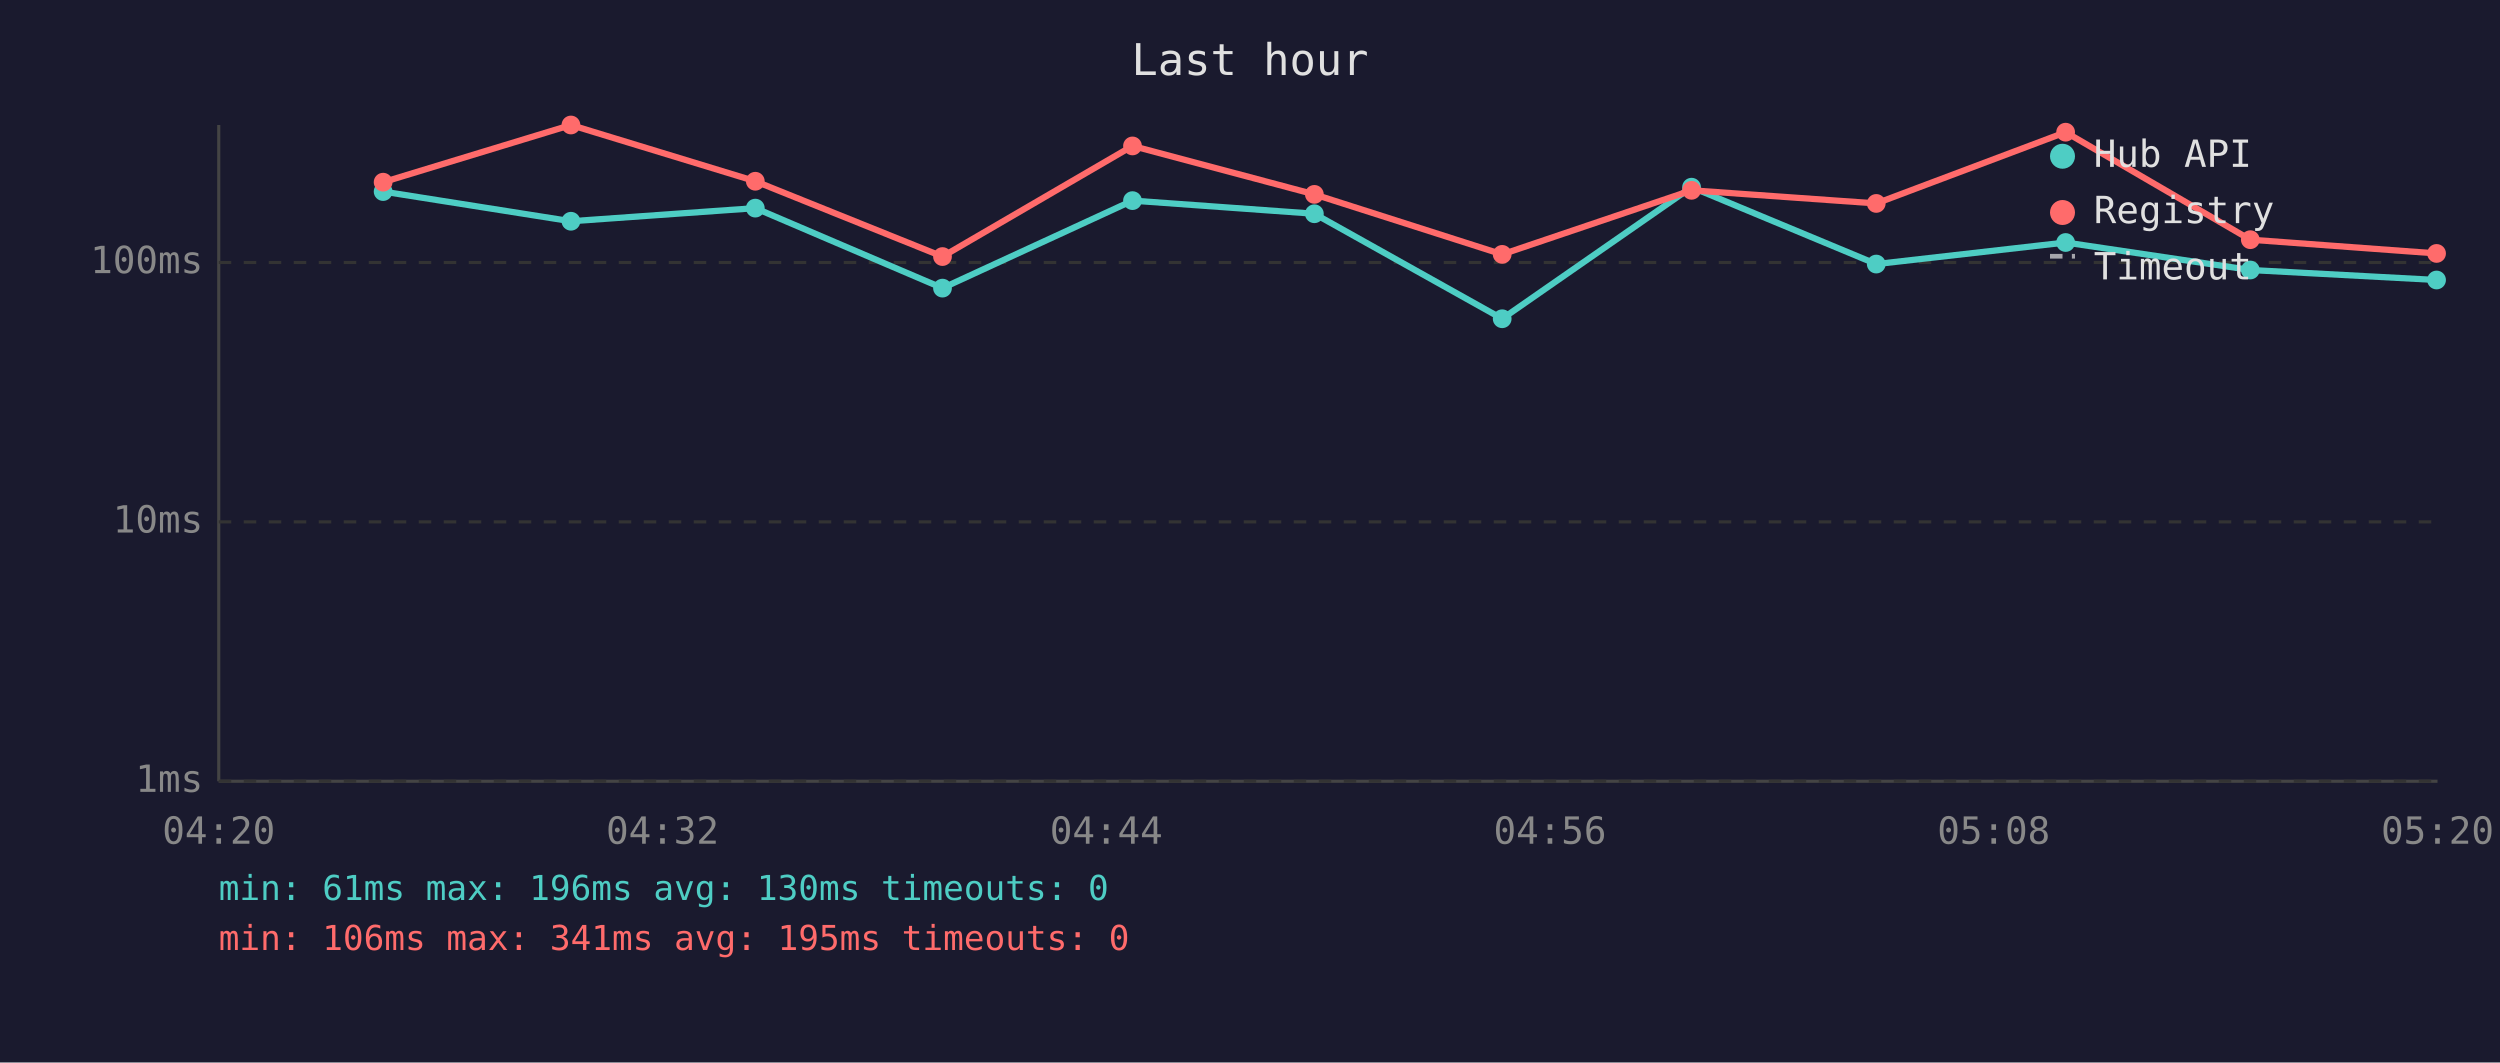
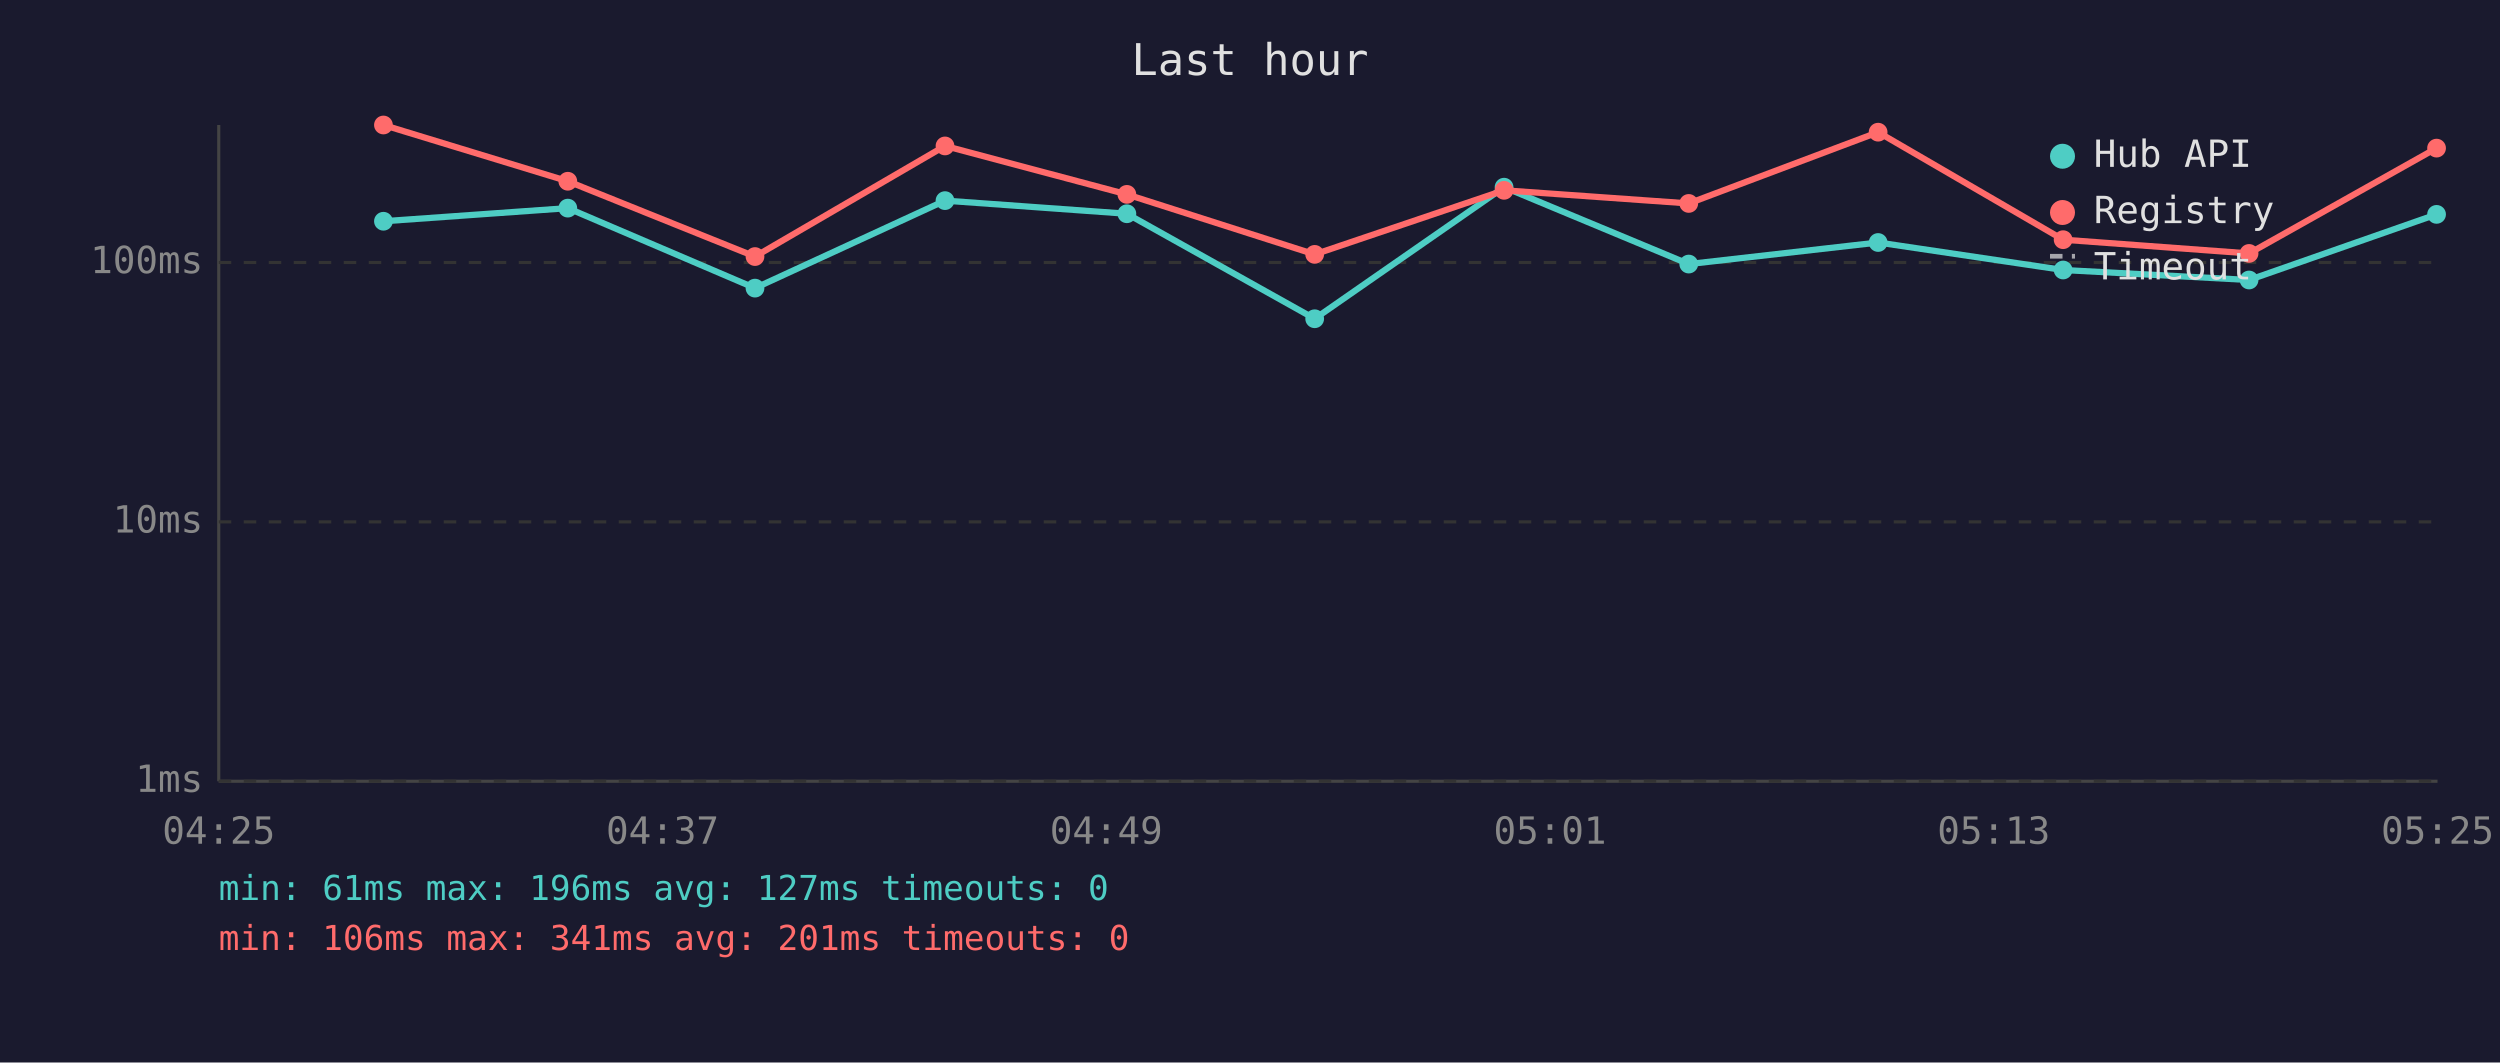
<svg xmlns="http://www.w3.org/2000/svg" viewBox="0 0 800 340" font-family="monospace" font-size="12">
  <rect width="800" height="340" fill="#1a1a2e" />
  <text x="400" y="24" fill="#e0e0e0" font-size="14" text-anchor="middle">Last hour</text>
  <line x1="70" y1="40" x2="70" y2="250" stroke="#444" stroke-width="1" />
  <line x1="70" y1="250" x2="780" y2="250" stroke="#444" stroke-width="1" />
  <line x1="70" y1="250" x2="780" y2="250" stroke="#333" stroke-width="1" stroke-dasharray="4" />
  <text x="65" y="250" fill="#888" text-anchor="end" dominant-baseline="middle">1ms</text>
  <line x1="70" y1="167" x2="780" y2="167" stroke="#333" stroke-width="1" stroke-dasharray="4" />
  <text x="65" y="167" fill="#888" text-anchor="end" dominant-baseline="middle">10ms</text>
  <line x1="70" y1="84" x2="780" y2="84" stroke="#333" stroke-width="1" stroke-dasharray="4" />
  <text x="65" y="84" fill="#888" text-anchor="end" dominant-baseline="middle">100ms</text>
-   <text x="70" y="270" fill="#888" text-anchor="middle">04:20</text>
-   <text x="212" y="270" fill="#888" text-anchor="middle">04:32</text>
-   <text x="354" y="270" fill="#888" text-anchor="middle">04:44</text>
-   <text x="496" y="270" fill="#888" text-anchor="middle">04:56</text>
-   <text x="638" y="270" fill="#888" text-anchor="middle">05:08</text>
-   <text x="780" y="270" fill="#888" text-anchor="middle">05:20</text>
-   <polyline points="122.6,61.3 182.7,70.8 241.7,66.6 301.6,92.2 362.4,64.2 420.6,68.4 480.7,102.0 541.3,59.9 600.4,84.5 661.0,77.6 720.1,86.4 779.7,89.6" fill="none" stroke="#4ecdc4" stroke-width="2" opacity="1" />
-   <circle cx="122.6" cy="61.3" r="3" fill="#4ecdc4" />
-   <circle cx="182.7" cy="70.8" r="3" fill="#4ecdc4" />
-   <circle cx="241.7" cy="66.6" r="3" fill="#4ecdc4" />
-   <circle cx="301.6" cy="92.2" r="3" fill="#4ecdc4" />
-   <circle cx="362.4" cy="64.2" r="3" fill="#4ecdc4" />
-   <circle cx="420.6" cy="68.4" r="3" fill="#4ecdc4" />
-   <circle cx="480.7" cy="102.0" r="3" fill="#4ecdc4" />
-   <circle cx="541.3" cy="59.9" r="3" fill="#4ecdc4" />
-   <circle cx="600.4" cy="84.5" r="3" fill="#4ecdc4" />
-   <circle cx="661.0" cy="77.6" r="3" fill="#4ecdc4" />
-   <circle cx="720.1" cy="86.4" r="3" fill="#4ecdc4" />
-   <circle cx="779.7" cy="89.6" r="3" fill="#4ecdc4" />
-   <polyline points="122.6,58.3 182.7,40.0 241.7,58.0 301.6,82.1 362.4,46.7 420.6,62.2 480.7,81.4 541.3,60.9 600.4,65.1 661.0,42.3 720.1,76.7 779.7,81.1" fill="none" stroke="#ff6b6b" stroke-width="2" opacity="1" />
-   <circle cx="122.6" cy="58.3" r="3" fill="#ff6b6b" />
-   <circle cx="182.7" cy="40.0" r="3" fill="#ff6b6b" />
-   <circle cx="241.7" cy="58.0" r="3" fill="#ff6b6b" />
-   <circle cx="301.6" cy="82.1" r="3" fill="#ff6b6b" />
-   <circle cx="362.4" cy="46.7" r="3" fill="#ff6b6b" />
-   <circle cx="420.6" cy="62.2" r="3" fill="#ff6b6b" />
-   <circle cx="480.7" cy="81.4" r="3" fill="#ff6b6b" />
-   <circle cx="541.3" cy="60.9" r="3" fill="#ff6b6b" />
-   <circle cx="600.4" cy="65.1" r="3" fill="#ff6b6b" />
-   <circle cx="661.0" cy="42.3" r="3" fill="#ff6b6b" />
-   <circle cx="720.1" cy="76.7" r="3" fill="#ff6b6b" />
-   <circle cx="779.7" cy="81.1" r="3" fill="#ff6b6b" />
+   <text x="70" y="270" fill="#888" text-anchor="middle">04:25</text>
+   <text x="212" y="270" fill="#888" text-anchor="middle">04:37</text>
+   <text x="354" y="270" fill="#888" text-anchor="middle">04:49</text>
+   <text x="496" y="270" fill="#888" text-anchor="middle">05:01</text>
+   <text x="638" y="270" fill="#888" text-anchor="middle">05:13</text>
+   <text x="780" y="270" fill="#888" text-anchor="middle">05:25</text>
+   <polyline points="122.7,70.8 181.7,66.6 241.6,92.2 302.4,64.2 360.6,68.4 420.7,102.0 481.3,59.9 540.4,84.5 601.0,77.6 660.2,86.4 719.7,89.6 779.7,68.6" fill="none" stroke="#4ecdc4" stroke-width="2" opacity="1" />
+   <circle cx="122.7" cy="70.8" r="3" fill="#4ecdc4" />
+   <circle cx="181.7" cy="66.6" r="3" fill="#4ecdc4" />
+   <circle cx="241.6" cy="92.2" r="3" fill="#4ecdc4" />
+   <circle cx="302.4" cy="64.2" r="3" fill="#4ecdc4" />
+   <circle cx="360.6" cy="68.4" r="3" fill="#4ecdc4" />
+   <circle cx="420.7" cy="102.0" r="3" fill="#4ecdc4" />
+   <circle cx="481.3" cy="59.9" r="3" fill="#4ecdc4" />
+   <circle cx="540.4" cy="84.5" r="3" fill="#4ecdc4" />
+   <circle cx="601.0" cy="77.6" r="3" fill="#4ecdc4" />
+   <circle cx="660.2" cy="86.4" r="3" fill="#4ecdc4" />
+   <circle cx="719.7" cy="89.6" r="3" fill="#4ecdc4" />
+   <circle cx="779.7" cy="68.6" r="3" fill="#4ecdc4" />
+   <polyline points="122.7,40.0 181.7,58.0 241.6,82.1 302.4,46.7 360.6,62.2 420.7,81.4 481.3,60.9 540.4,65.1 601.0,42.3 660.2,76.7 719.7,81.1 779.7,47.4" fill="none" stroke="#ff6b6b" stroke-width="2" opacity="1" />
+   <circle cx="122.7" cy="40.0" r="3" fill="#ff6b6b" />
+   <circle cx="181.7" cy="58.0" r="3" fill="#ff6b6b" />
+   <circle cx="241.6" cy="82.1" r="3" fill="#ff6b6b" />
+   <circle cx="302.4" cy="46.7" r="3" fill="#ff6b6b" />
+   <circle cx="360.6" cy="62.2" r="3" fill="#ff6b6b" />
+   <circle cx="420.7" cy="81.4" r="3" fill="#ff6b6b" />
+   <circle cx="481.3" cy="60.9" r="3" fill="#ff6b6b" />
+   <circle cx="540.4" cy="65.1" r="3" fill="#ff6b6b" />
+   <circle cx="601.0" cy="42.3" r="3" fill="#ff6b6b" />
+   <circle cx="660.2" cy="76.7" r="3" fill="#ff6b6b" />
+   <circle cx="719.7" cy="81.1" r="3" fill="#ff6b6b" />
+   <circle cx="779.7" cy="47.4" r="3" fill="#ff6b6b" />
  <circle cx="660" cy="50" r="4" fill="#4ecdc4" />
  <text x="670" y="50" fill="#e0e0e0" dominant-baseline="middle">Hub API</text>
  <circle cx="660" cy="68" r="4" fill="#ff6b6b" />
  <text x="670" y="68" fill="#e0e0e0" dominant-baseline="middle">Registry</text>
  <line x1="656" y1="82" x2="664" y2="82" stroke="#e0e0e0" stroke-width="1.5" stroke-dasharray="4,3" opacity="0.7" />
  <text x="670" y="86" fill="#e0e0e0" dominant-baseline="middle">Timeout</text>
-   <text x="70" y="288" fill="#4ecdc4" font-size="11">min: 61ms  max: 196ms  avg: 130ms  timeouts: 0</text>
-   <text x="70" y="304" fill="#ff6b6b" font-size="11">min: 106ms  max: 341ms  avg: 195ms  timeouts: 0</text>
+   <text x="70" y="288" fill="#4ecdc4" font-size="11">min: 61ms  max: 196ms  avg: 127ms  timeouts: 0</text>
+   <text x="70" y="304" fill="#ff6b6b" font-size="11">min: 106ms  max: 341ms  avg: 201ms  timeouts: 0</text>
</svg>
